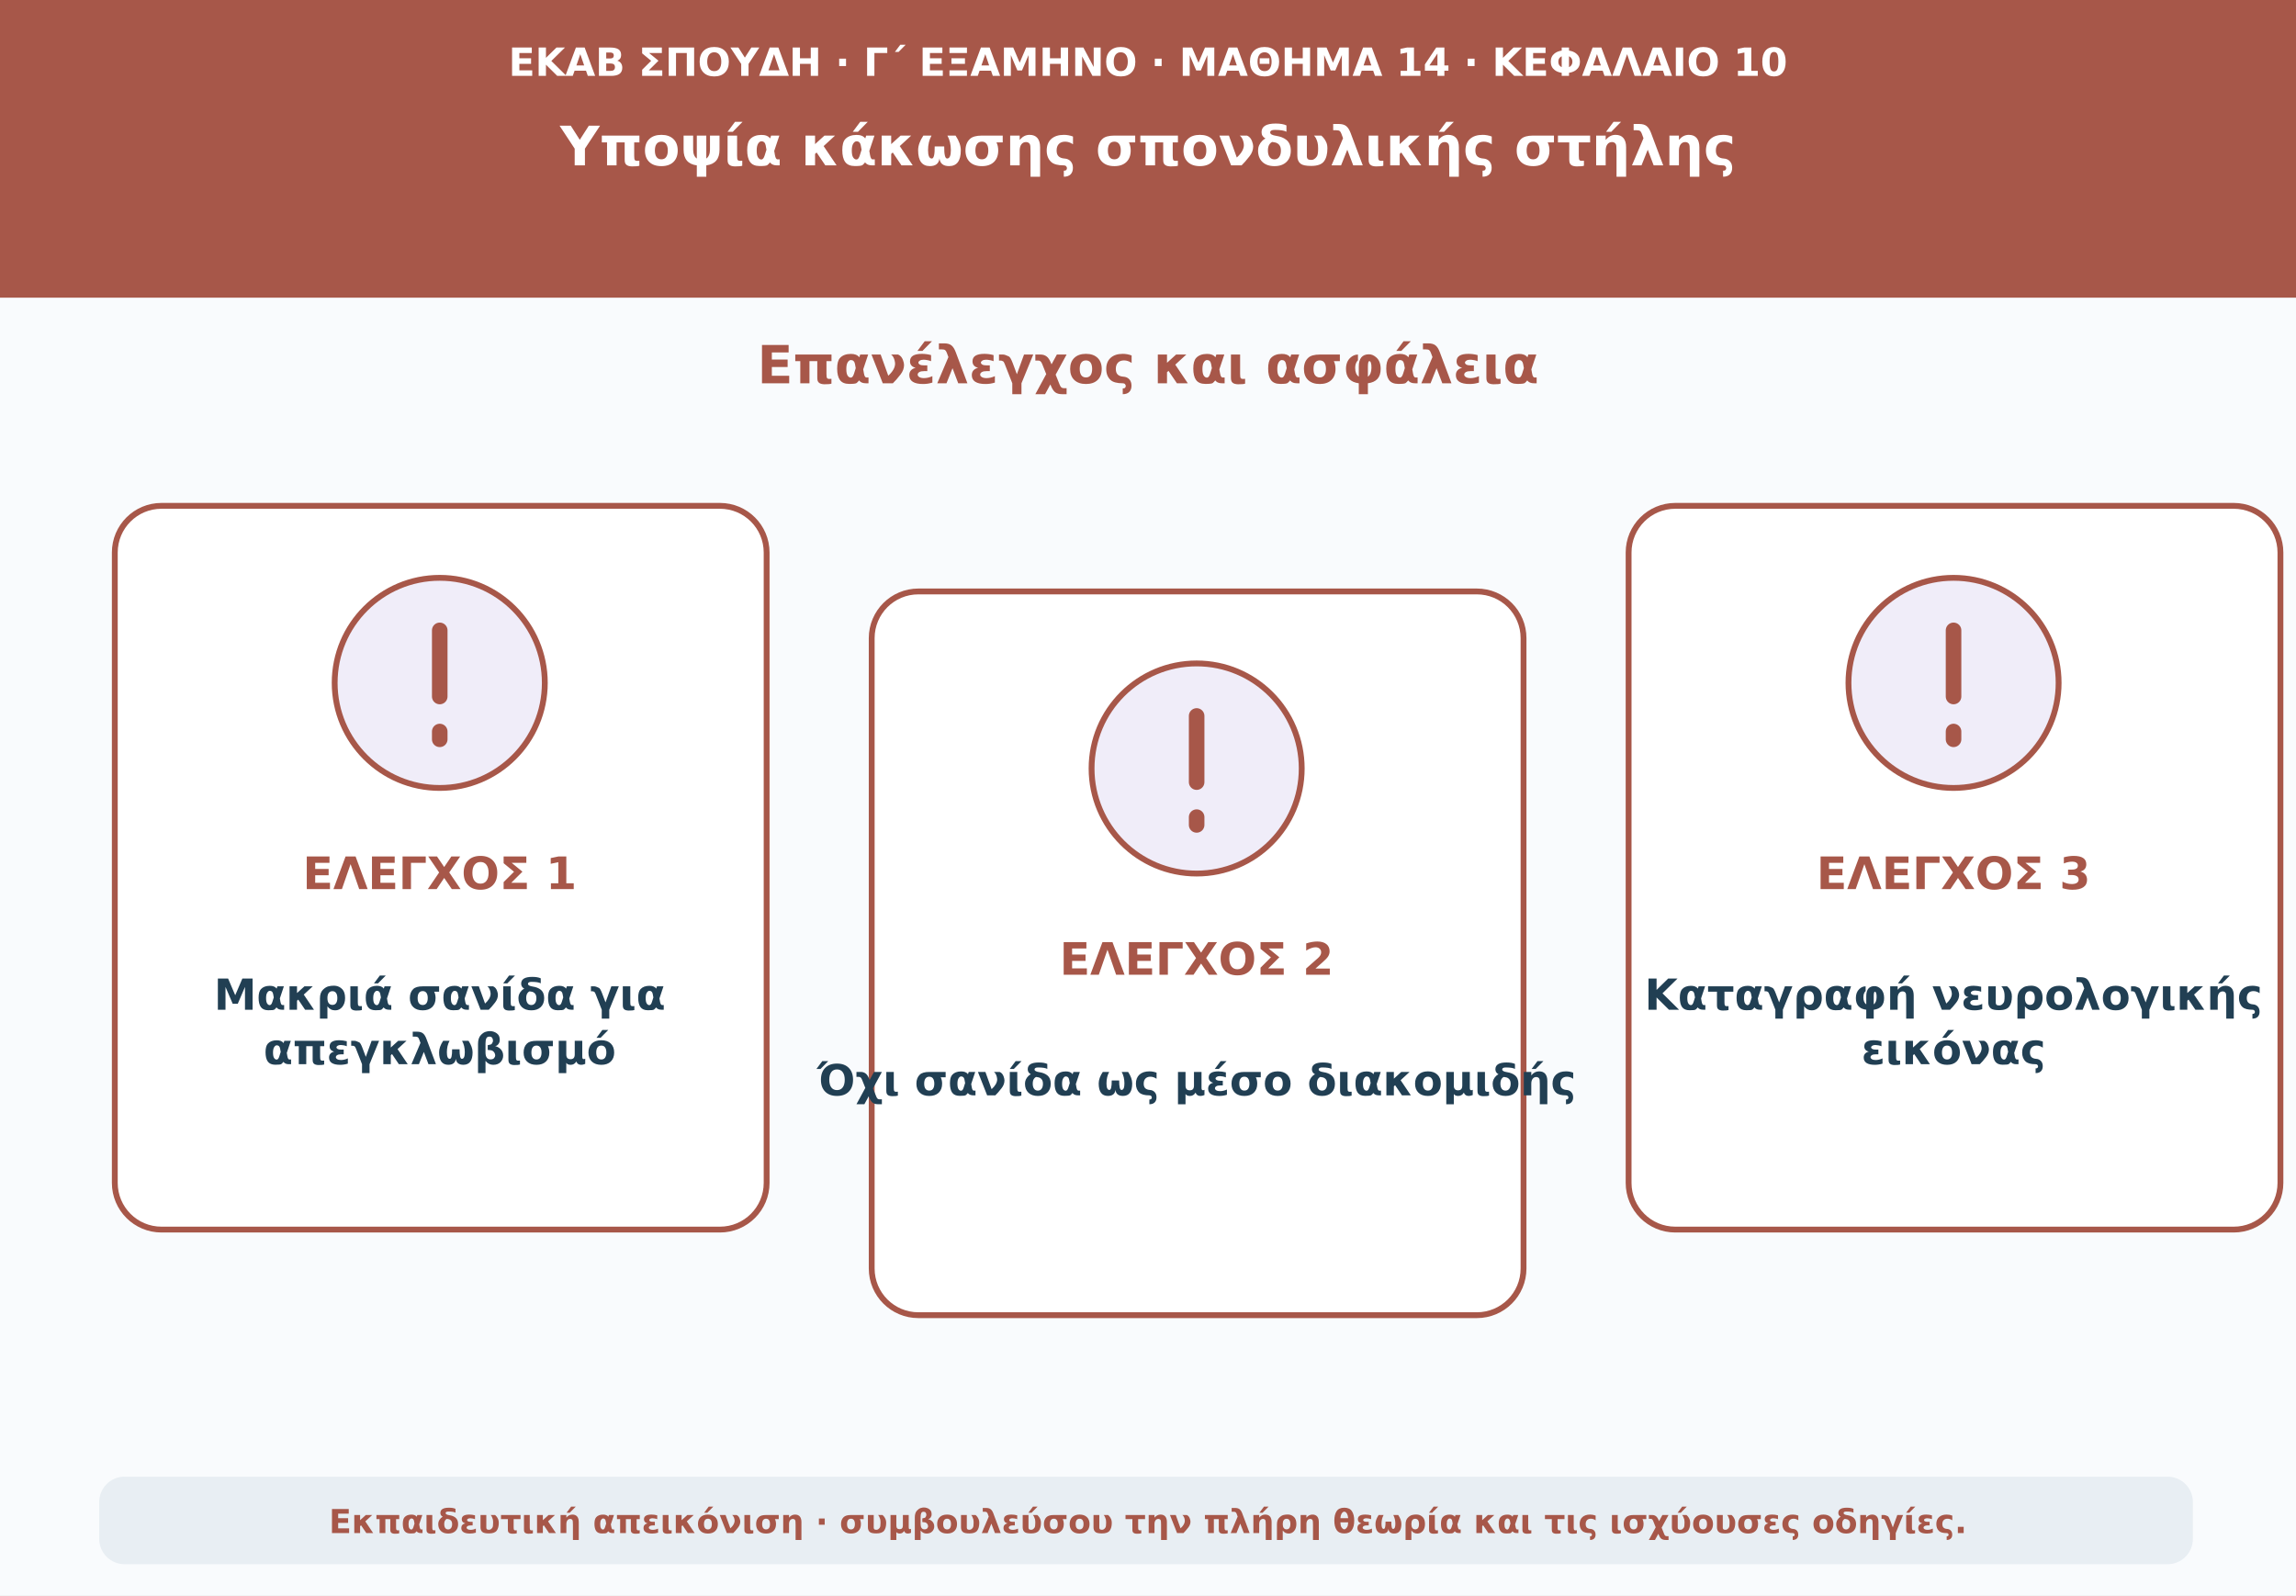
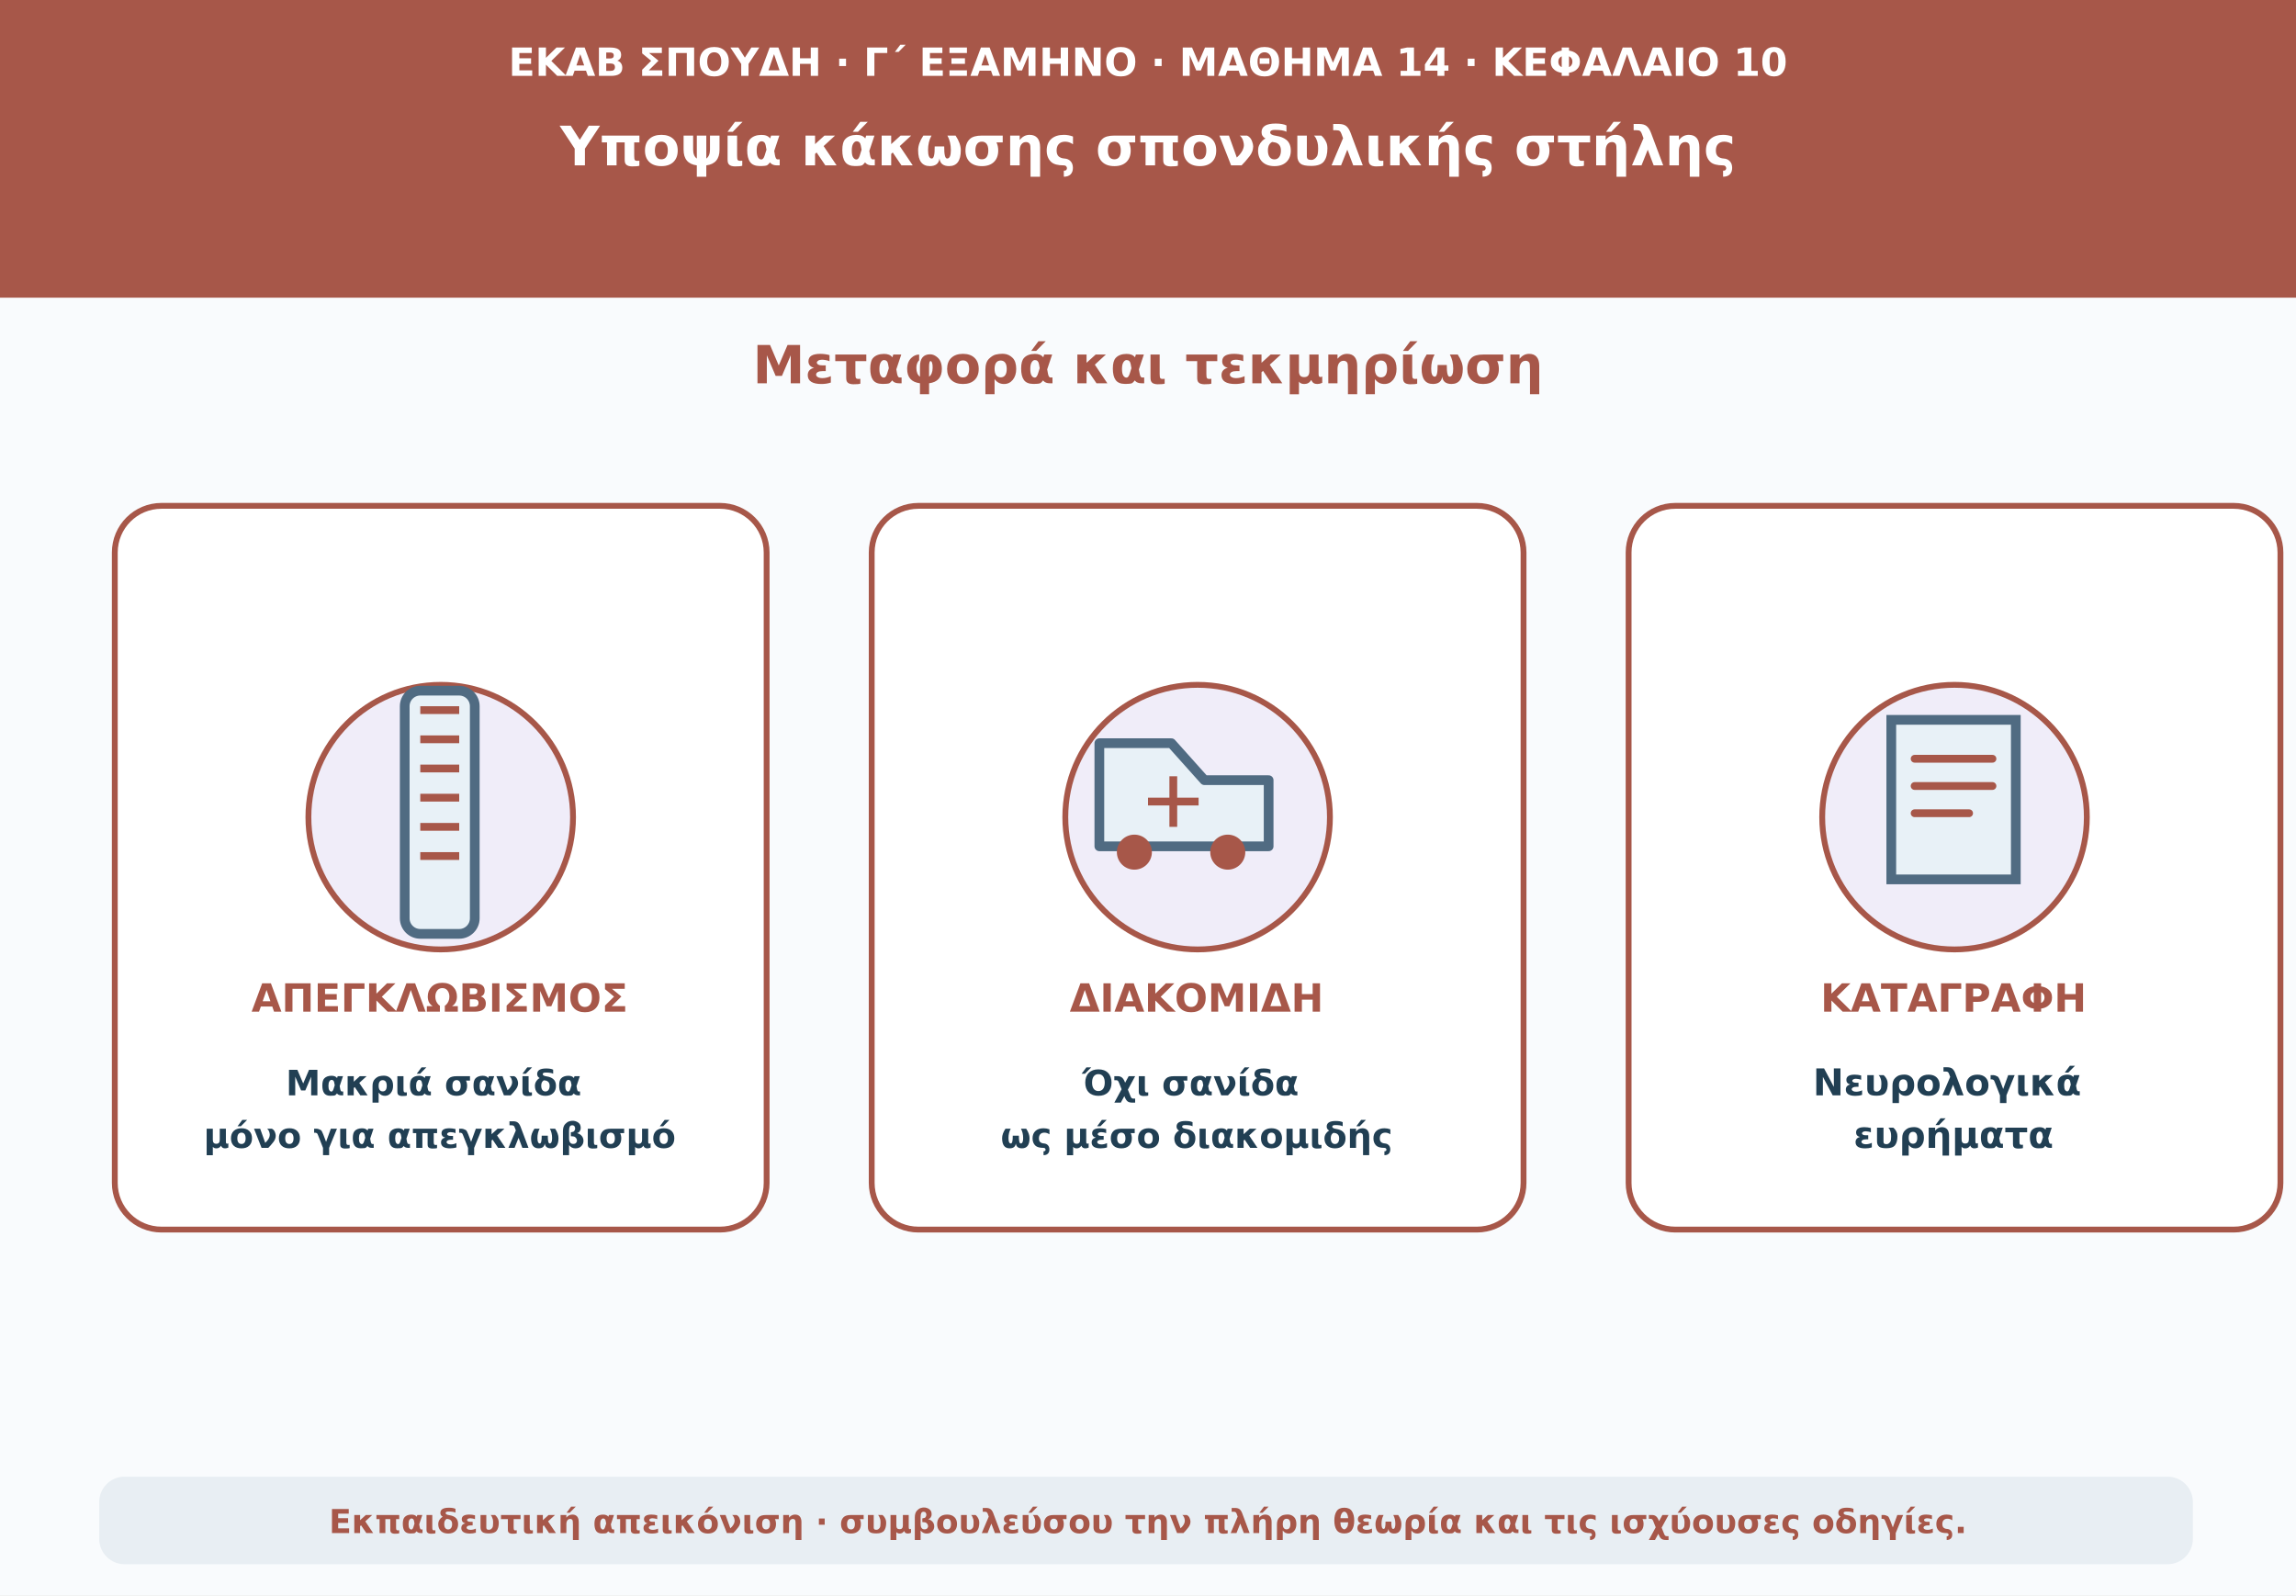
<svg xmlns="http://www.w3.org/2000/svg" viewBox="0 0 1180 820" role="img" aria-labelledby="t d">
  <rect width="1180" height="820" fill="#f9fbfd" />
  <path d="M0 0H1180V153H0Z" fill="#a75749" />
-   <text x="590" y="39" text-anchor="middle" font-family="DejaVu Sans,Arial,sans-serif" font-size="20" font-weight="690" fill="#ffffff">ΕΚΑΒ ΣΠΟΥΔΗ · Γ΄ ΕΞΑΜΗΝΟ · ΜΑΘΗΜΑ 14 · ΚΕΦΑΛΑΙΟ 10</text>
-   <text x="590" y="85" text-anchor="middle" font-family="DejaVu Sans,Arial,sans-serif" font-size="28" font-weight="760" fill="#ffffff">Υποψία κάκωσης σπονδυλικής στήλης</text>
-   <text x="590" y="197" text-anchor="middle" font-family="DejaVu Sans,Arial,sans-serif" font-size="27" font-weight="740" fill="#a75749">Επανέλεγχος και ασφάλεια</text>
-   <rect x="59" y="260" width="335" height="372" rx="24" fill="#ffffff" stroke="#a75749" stroke-width="3" />
-   <circle cx="226" cy="351" r="54" fill="#f0edf9" stroke="#a75749" stroke-width="3" />
-   <path d="M226 324v34m0 18v4" stroke="#a75749" stroke-width="8" stroke-linecap="round" />
-   <text x="226" y="457" text-anchor="middle" font-family="DejaVu Sans,Arial,sans-serif" font-size="23" font-weight="760" fill="#a75749">ΕΛΕΓΧΟΣ 1</text>
-   <text x="226" y="519" text-anchor="middle" font-family="DejaVu Sans,Arial,sans-serif" font-size="22" font-weight="650" fill="#213f53">Μακριά σανίδα για</text>
-   <text x="226" y="547" text-anchor="middle" font-family="DejaVu Sans,Arial,sans-serif" font-size="22" font-weight="650" fill="#213f53">απεγκλωβισμό</text>
-   <rect x="448" y="304" width="335" height="372" rx="24" fill="#ffffff" stroke="#a75749" stroke-width="3" />
-   <circle cx="615" cy="395" r="54" fill="#f0edf9" stroke="#a75749" stroke-width="3" />
-   <path d="M615 368v34m0 18v4" stroke="#a75749" stroke-width="8" stroke-linecap="round" />
-   <text x="615" y="501" text-anchor="middle" font-family="DejaVu Sans,Arial,sans-serif" font-size="23" font-weight="760" fill="#a75749">ΕΛΕΓΧΟΣ 2</text>
-   <text x="615" y="563" text-anchor="middle" font-family="DejaVu Sans,Arial,sans-serif" font-size="22" font-weight="650" fill="#213f53">Όχι σανίδα ως μέσο διακομιδής</text>
-   <rect x="837" y="260" width="335" height="372" rx="24" fill="#ffffff" stroke="#a75749" stroke-width="3" />
-   <circle cx="1004" cy="351" r="54" fill="#f0edf9" stroke="#a75749" stroke-width="3" />
-   <path d="M1004 324v34m0 18v4" stroke="#a75749" stroke-width="8" stroke-linecap="round" />
-   <text x="1004" y="457" text-anchor="middle" font-family="DejaVu Sans,Arial,sans-serif" font-size="23" font-weight="760" fill="#a75749">ΕΛΕΓΧΟΣ 3</text>
-   <text x="1004" y="519" text-anchor="middle" font-family="DejaVu Sans,Arial,sans-serif" font-size="22" font-weight="650" fill="#213f53">Καταγραφή νευρολογικής</text>
-   <text x="1004" y="547" text-anchor="middle" font-family="DejaVu Sans,Arial,sans-serif" font-size="22" font-weight="650" fill="#213f53">εικόνας</text>
+   <text x="590" y="39" text-anchor="middle" font-family="DejaVu Sans,Arial,sans-serif" font-size="20" font-weight="690" fill="#fff">ΕΚΑΒ ΣΠΟΥΔΗ · Γ΄ ΕΞΑΜΗΝΟ · ΜΑΘΗΜΑ 14 · ΚΕΦΑΛΑΙΟ 10</text>
+   <text x="590" y="85" text-anchor="middle" font-family="DejaVu Sans,Arial,sans-serif" font-size="28" font-weight="760" fill="#fff">Υποψία κάκωσης σπονδυλικής στήλης</text>
+   <text x="590" y="197" text-anchor="middle" font-family="DejaVu Sans,Arial,sans-serif" font-size="27" font-weight="740" fill="#a75749">Μεταφορά και τεκμηρίωση</text>
+   <rect x="59" y="260" width="335" height="372" rx="24" fill="#fff" stroke="#a75749" stroke-width="3" />
+   <circle cx="226.5" cy="420" r="68" fill="#f0edf9" stroke="#a75749" stroke-width="3" />
+   <rect x="448" y="260" width="335" height="372" rx="24" fill="#fff" stroke="#a75749" stroke-width="3" />
+   <circle cx="615.5" cy="420" r="68" fill="#f0edf9" stroke="#a75749" stroke-width="3" />
+   <rect x="837" y="260" width="335" height="372" rx="24" fill="#fff" stroke="#a75749" stroke-width="3" />
+   <circle cx="1004.5" cy="420" r="68" fill="#f0edf9" stroke="#a75749" stroke-width="3" />
+   <rect x="208" y="355" width="36" height="125" rx="8" fill="#e8f1f7" stroke="#506b82" stroke-width="5" />
+   <path d="M216 365h20m-20 15h20m-20 15h20m-20 15h20m-20 15h20m-20 15h20" stroke="#a75749" stroke-width="4" />
+   <path d="M565 435h87v-34h-33l-17-19h-37z" fill="#e8f1f7" stroke="#506b82" stroke-width="5" stroke-linejoin="round" />
+   <circle cx="583" cy="438" r="9" fill="#a75749" />
+   <circle cx="631" cy="438" r="9" fill="#a75749" />
+   <path d="M603 399v26m-13-13h26" stroke="#a75749" stroke-width="4" />
+   <path d="M972 370h64v82h-64z" fill="#e8f1f7" stroke="#506b82" stroke-width="5" />
+   <path d="M984 390h40m-40 14h40m-40 14h28" stroke="#a75749" stroke-width="4" stroke-linecap="round" />
+   <text x="226" y="520" text-anchor="middle" font-family="DejaVu Sans,Arial,sans-serif" font-size="20" font-weight="740" fill="#a75749">ΑΠΕΓΚΛΩΒΙΣΜΟΣ</text>
+   <text x="615" y="520" text-anchor="middle" font-family="DejaVu Sans,Arial,sans-serif" font-size="20" font-weight="740" fill="#a75749">ΔΙΑΚΟΜΙΔΗ</text>
+   <text x="1004" y="520" text-anchor="middle" font-family="DejaVu Sans,Arial,sans-serif" font-size="20" font-weight="740" fill="#a75749">ΚΑΤΑΓΡΑΦΗ</text>
+   <text x="226" y="563" text-anchor="middle" font-family="DejaVu Sans,Arial,sans-serif" font-size="18" font-weight="650" fill="#213f53">
+     <tspan x="226">Μακριά σανίδα</tspan>
+     <tspan x="226" dy="27">μόνο για απεγκλωβισμό</tspan>
+   </text>
+   <text x="615" y="563" text-anchor="middle" font-family="DejaVu Sans,Arial,sans-serif" font-size="18" font-weight="650" fill="#213f53">
+     <tspan x="615">Όχι σανίδα</tspan>
+     <tspan x="615" dy="27">ως μέσο διακομιδής</tspan>
+   </text>
+   <text x="1004" y="563" text-anchor="middle" font-family="DejaVu Sans,Arial,sans-serif" font-size="19" font-weight="650" fill="#213f53">
+     <tspan x="1004">Νευρολογικά</tspan>
+     <tspan x="1004" dy="27">ευρήματα</tspan>
+   </text>
  <rect x="51" y="759" width="1076" height="45" rx="13" fill="#e8eef3" />
  <text x="590" y="788" text-anchor="middle" font-family="DejaVu Sans,Arial,sans-serif" font-size="17" font-weight="610" fill="#a75749">Εκπαιδευτική απεικόνιση · συμβουλεύσου την πλήρη θεωρία και τις ισχύουσες οδηγίες.</text>
</svg>
